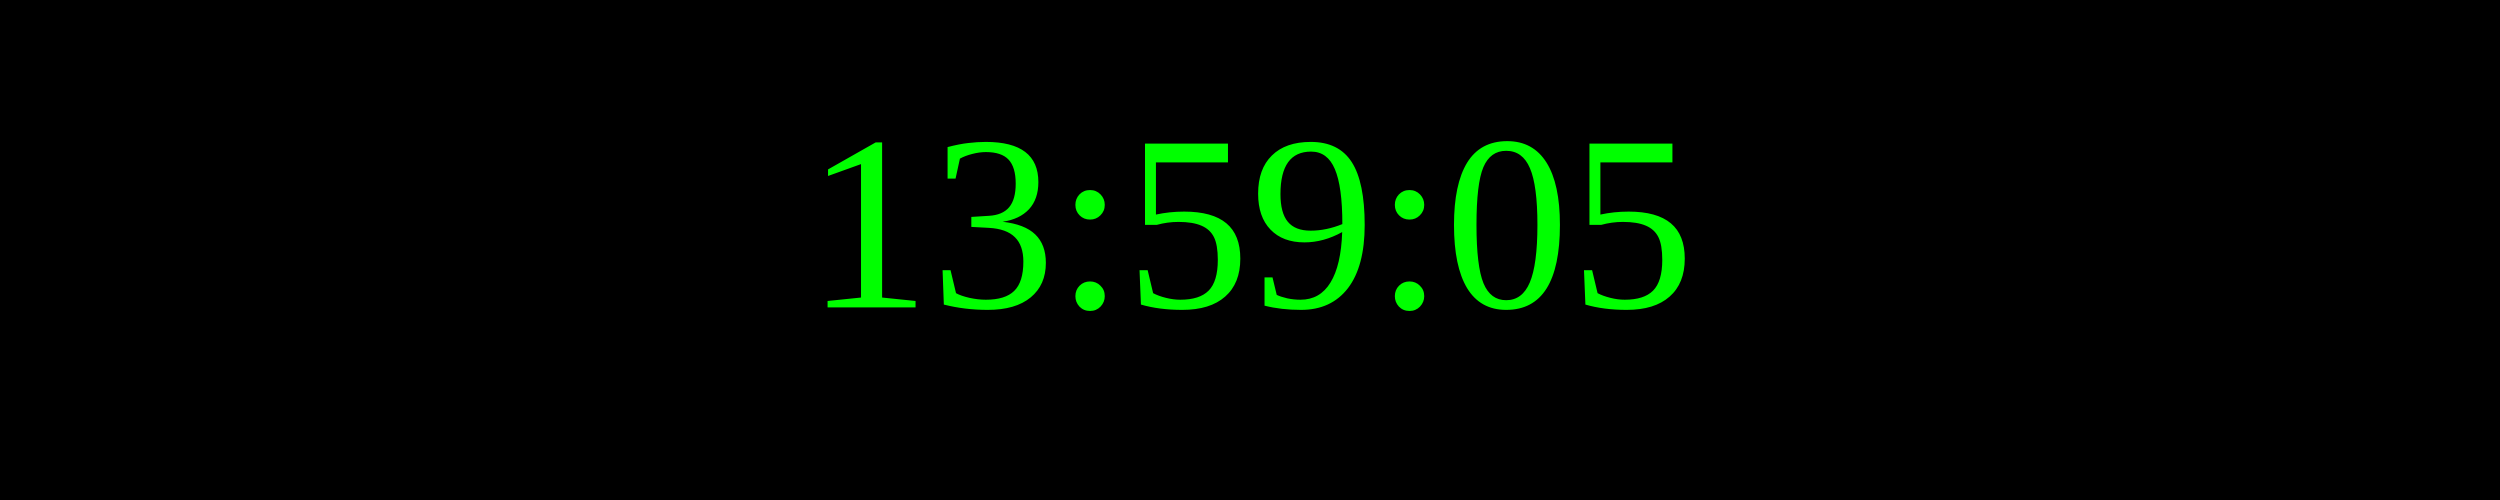
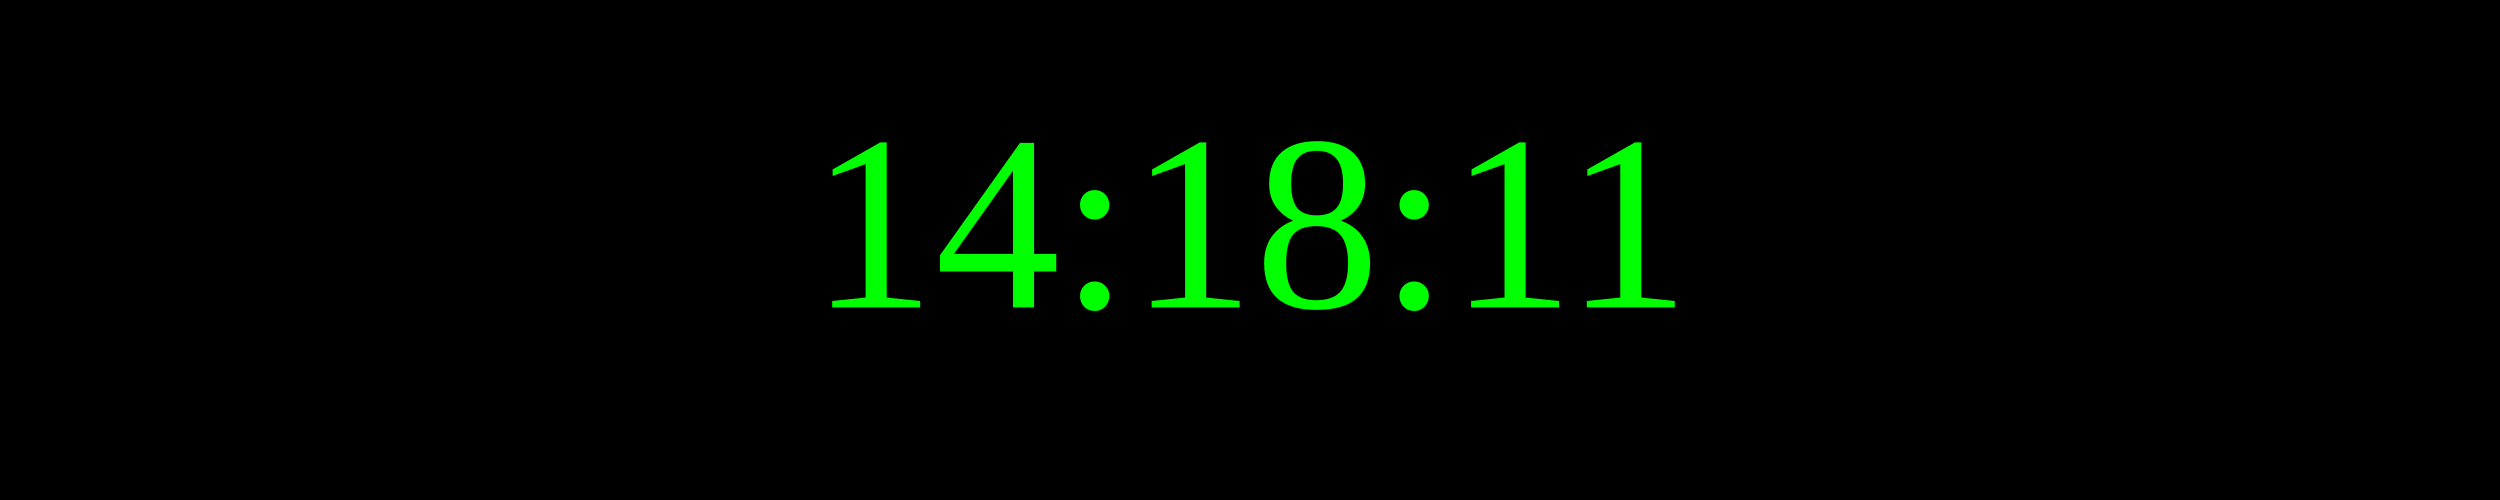
<svg xmlns="http://www.w3.org/2000/svg" width="250" height="50">
  <rect width="100%" height="100%" fill="black" />
  <text x="50%" y="50%" font-size="25" fill="lime" text-anchor="middle" dominant-baseline="middle">
- 13:59:05
+ 14:18:11
</text>
</svg>
